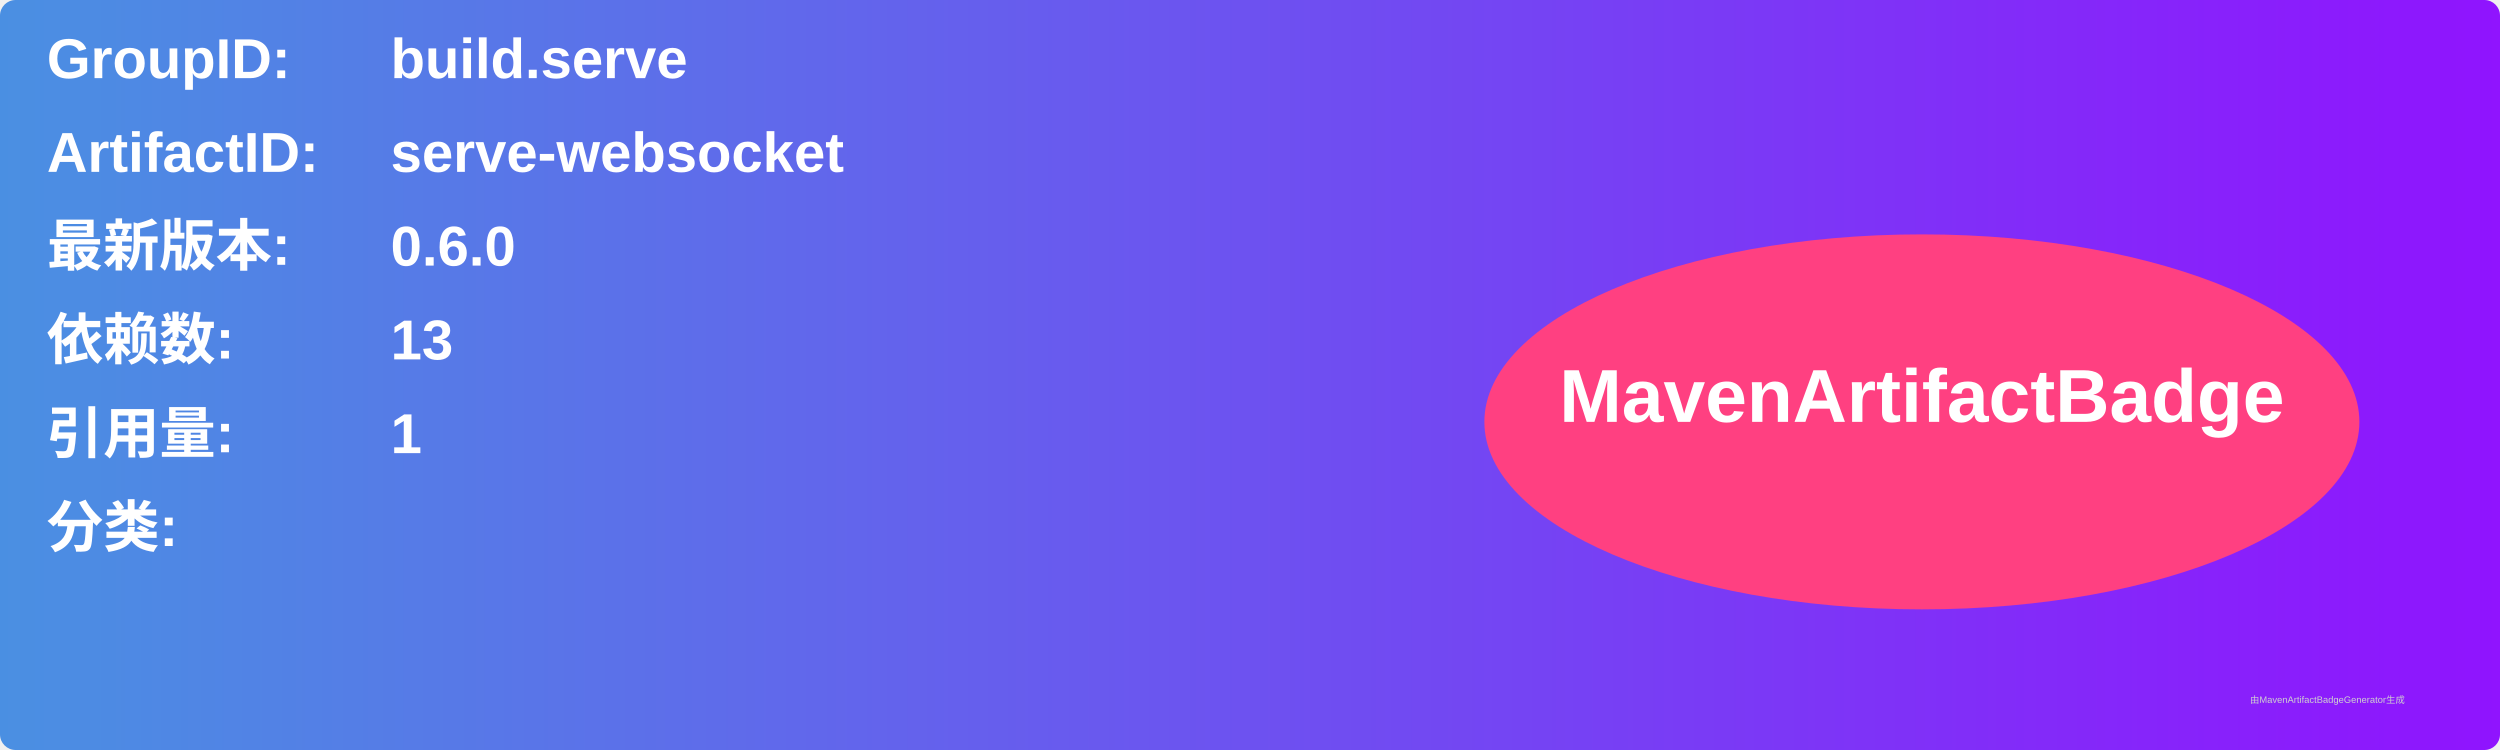
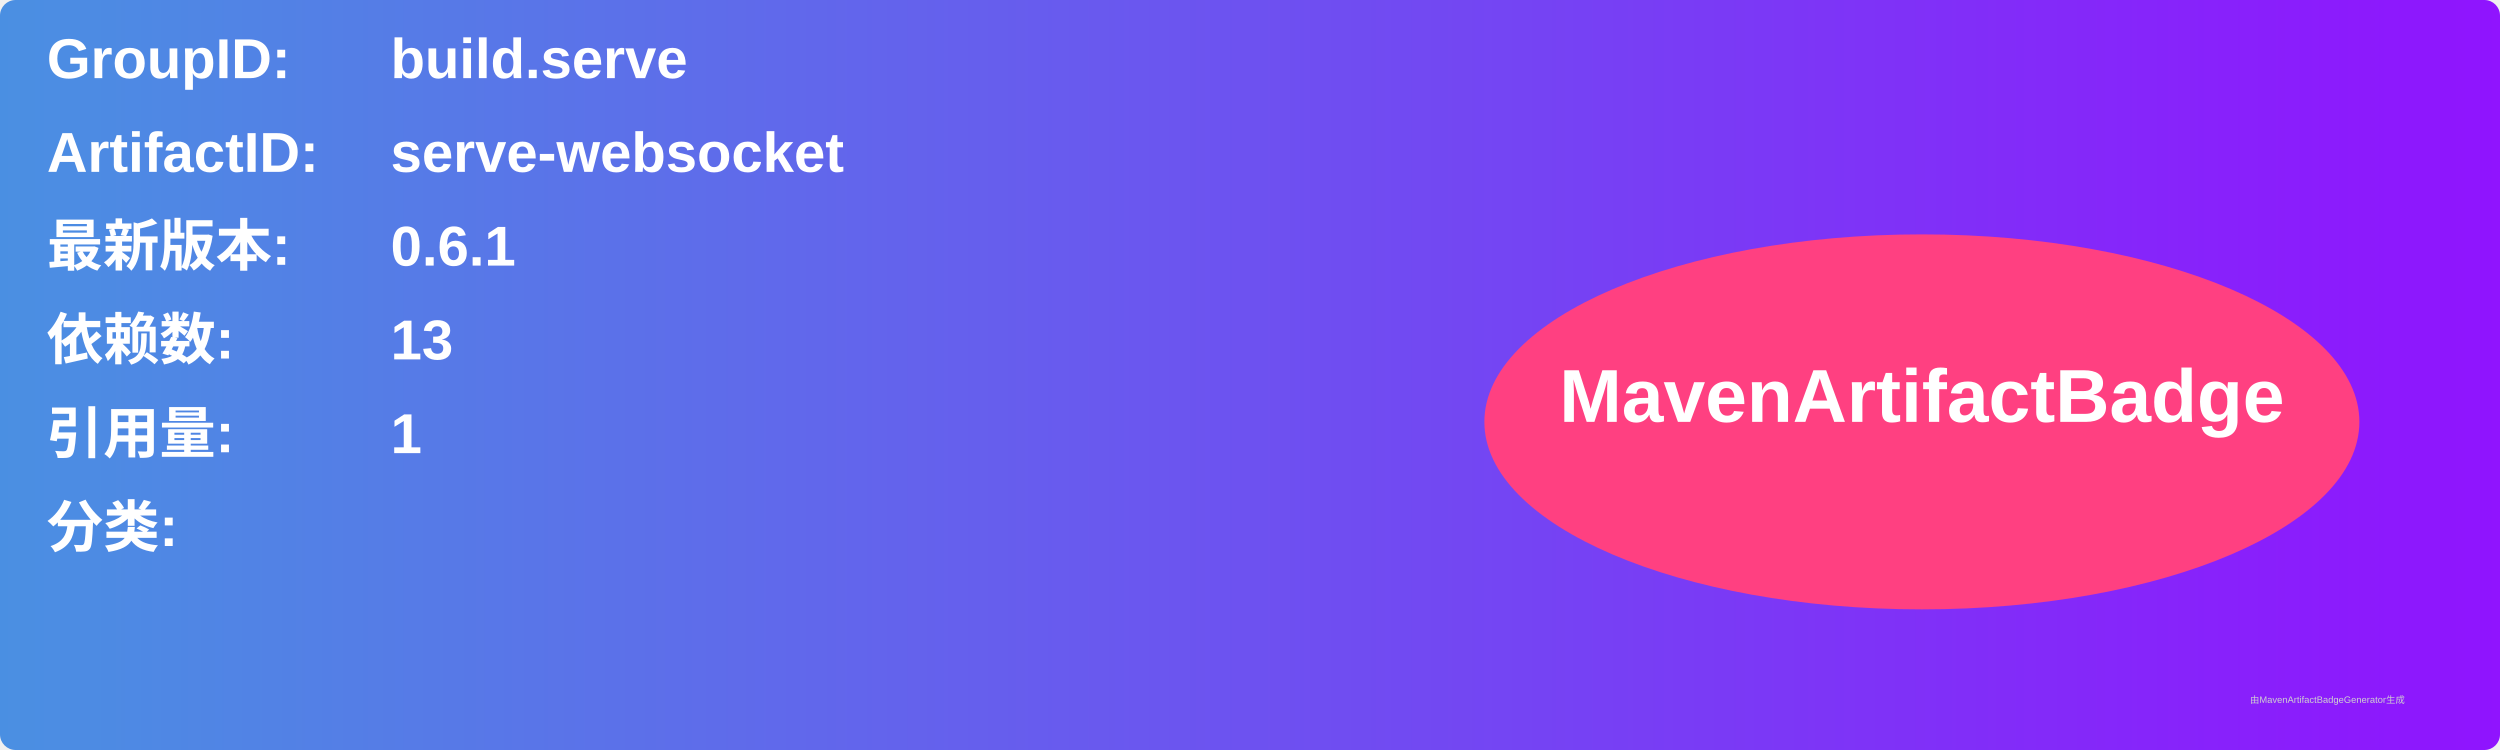
<svg xmlns="http://www.w3.org/2000/svg" width="800" height="240" viewBox="0 0 800 240">
  <linearGradient id="grad" x1="0%" y1="0%" x2="100%" y2="0%">
    <stop offset="0%" stop-color="#4a90e2" />
    <stop offset="100%" stop-color="#9013fe" />
  </linearGradient>
  <rect width="100%" height="100%" rx="5" ry="5" fill="url(#grad)" />
  <g transform="translate(15, 15)">
    <text x="0" y="10" font-family="Arial" font-size="18" fill="white" font-weight="bold" width="260">GroupID:</text>
    <text x="110" y="10" font-family="Arial" font-size="18" fill="white" font-weight="bold" width="460">build.serve</text>
    <text x="0" y="40" font-family="Arial" font-size="18" fill="white" font-weight="bold" width="260">ArtifactID:</text>
    <text x="110" y="40" font-family="Arial" font-size="18" fill="white" font-weight="bold" width="460">serve-websocket</text>
    <text x="0" y="70" font-family="Arial" font-size="18" fill="white" font-weight="bold">最新版本:</text>
    <text x="110" y="70" font-family="Arial" font-size="18" fill="white" font-weight="bold">
-       <tspan font-weight="bold">0.6.0</tspan>
+       <tspan font-weight="bold">0.6.1</tspan>
    </text>
    <text x="0" y="100" font-family="Arial" font-size="18" fill="white" font-weight="bold">依赖数: </text>
    <text x="110" y="100" font-family="Arial" font-size="18" fill="white">
      <tspan font-weight="bold">13</tspan>
    </text>
    <text x="0" y="130" font-family="Arial" font-size="18" fill="white" font-weight="bold">引用量: </text>
    <text x="110" y="130" font-family="Arial" font-size="18" fill="white">
      <tspan font-weight="bold">1</tspan>
    </text>
    <text x="0" y="160" font-family="Arial" font-size="18" fill="white" font-weight="bold">分类:</text>
    <text x="10" y="190" font-family="Arial" font-size="10" fill="white">
      <tspan font-weight="bold" />
    </text>
    <ellipse cx="600" cy="120" rx="140" ry="60" fill="#ff4081" />
    <text x="600" y="120" text-anchor="middle" font-family="Arial" font-size="24" fill="white" font-weight="bold">MavenArtifactBadge</text>
  </g>
  <text x="720" y="225" font-family="Arial" font-size="3" fill="#d0d0d0">由MavenArtifactBadgeGenerator生成</text>
</svg>
